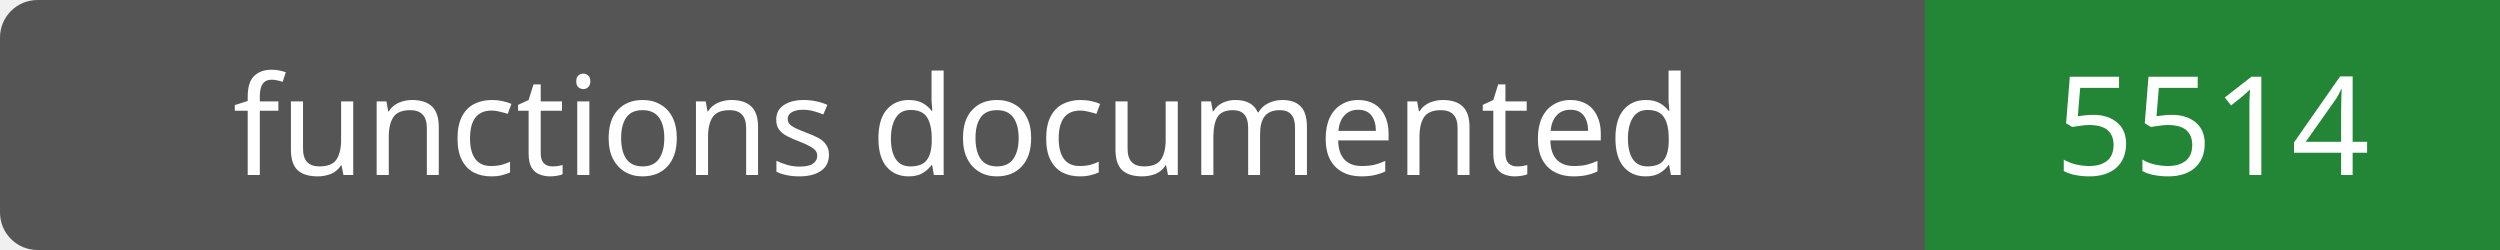
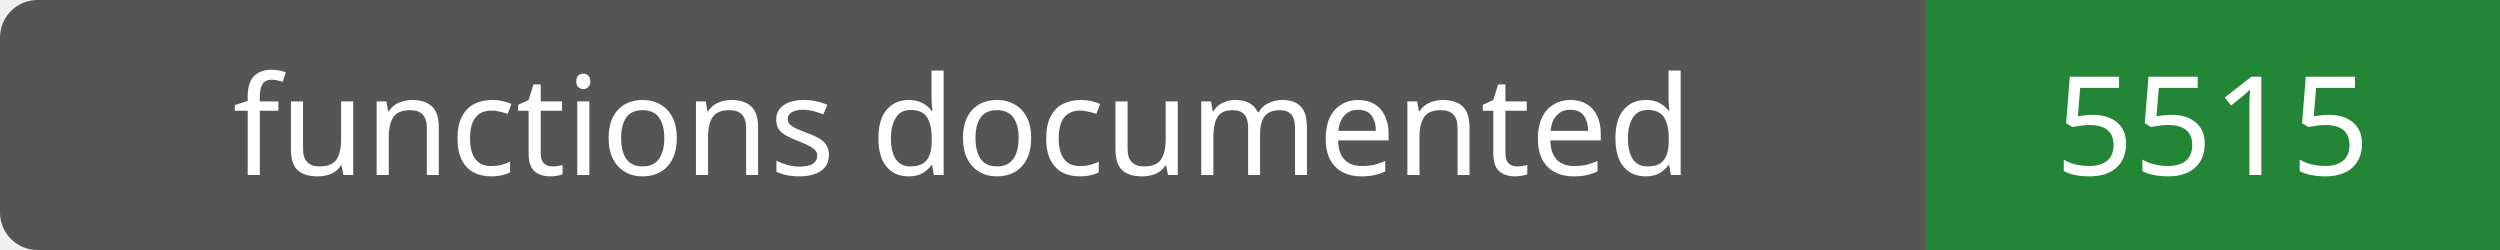
- <svg xmlns="http://www.w3.org/2000/svg" width="200" height="20" role="img" aria-label="functions documented: 5514">
+ <svg xmlns="http://www.w3.org/2000/svg" width="200" height="20" role="img" aria-label="functions documented: 5515">
  <rect width="200" height="20" rx="3" fill="#555" />
  <path fill="#238636" d="M154 0h46v20H154z" />
  <g fill="#fff" text-anchor="middle" font-family="Verdana,sans-serif" font-size="11">
    <text x="77.0" y="14">functions documented</text>
-     <text x="177.0" y="14">5514</text>
+     <text x="177.0" y="14">5515</text>
  </g>
</svg>
